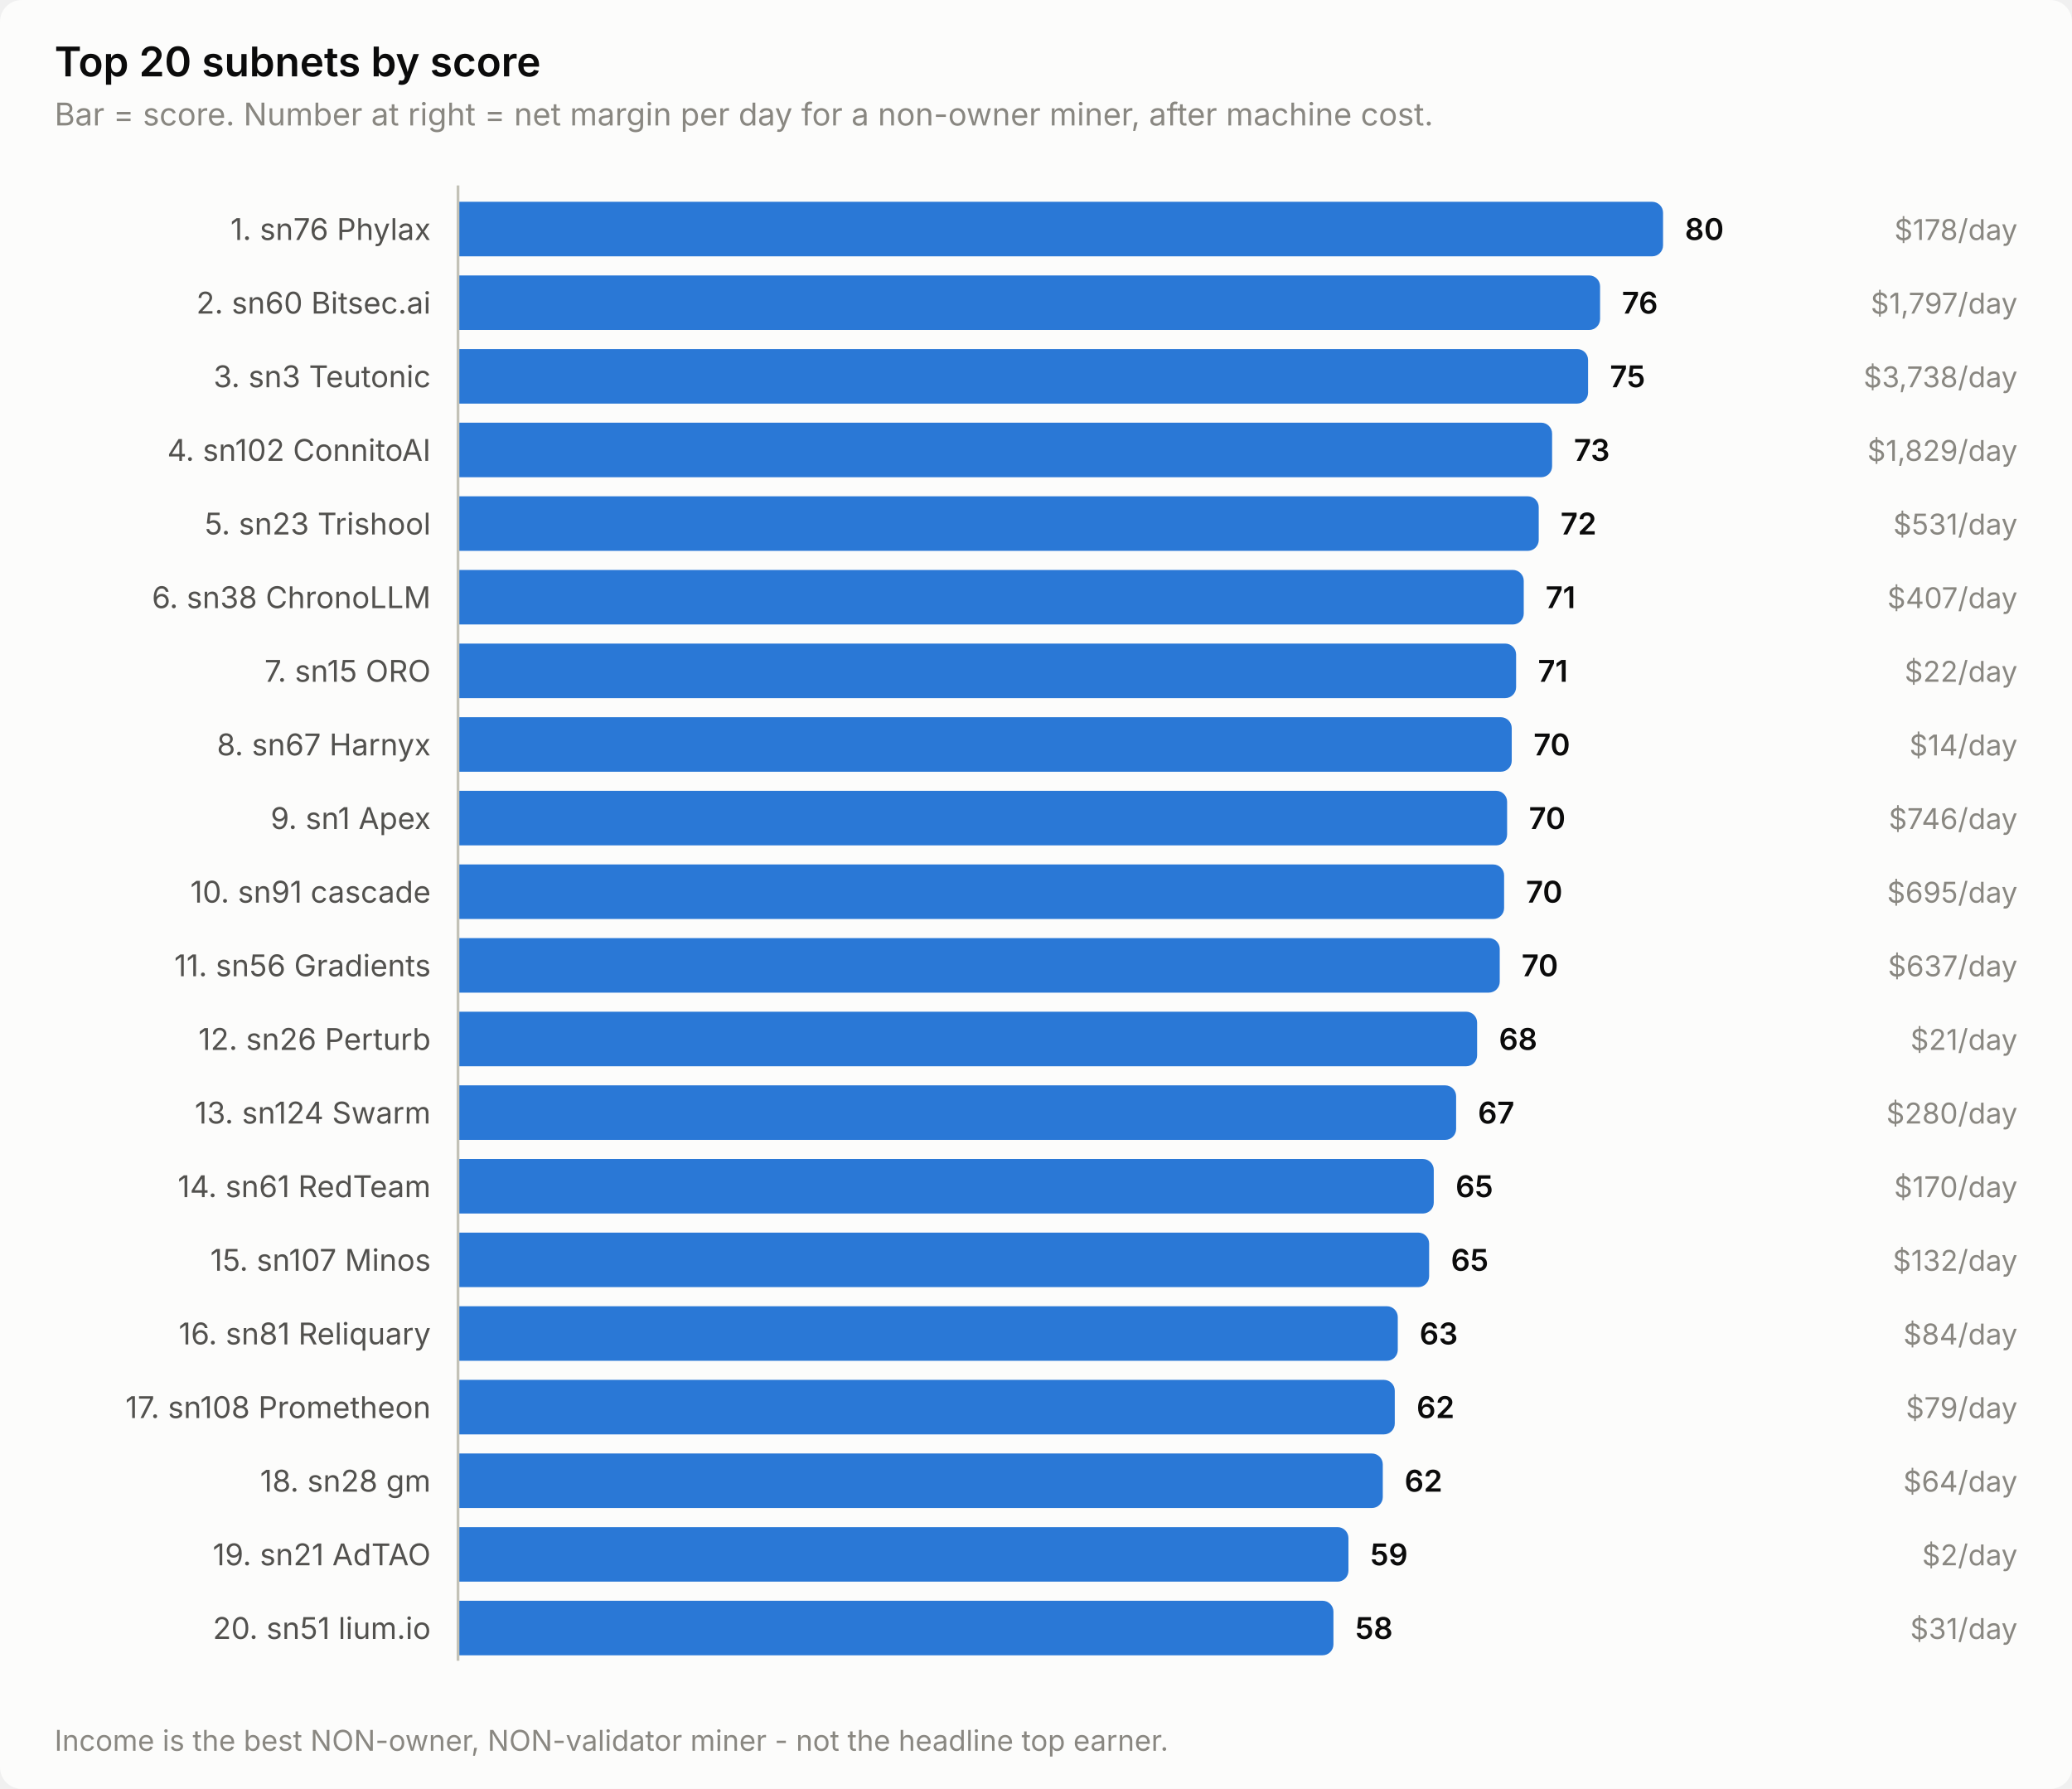
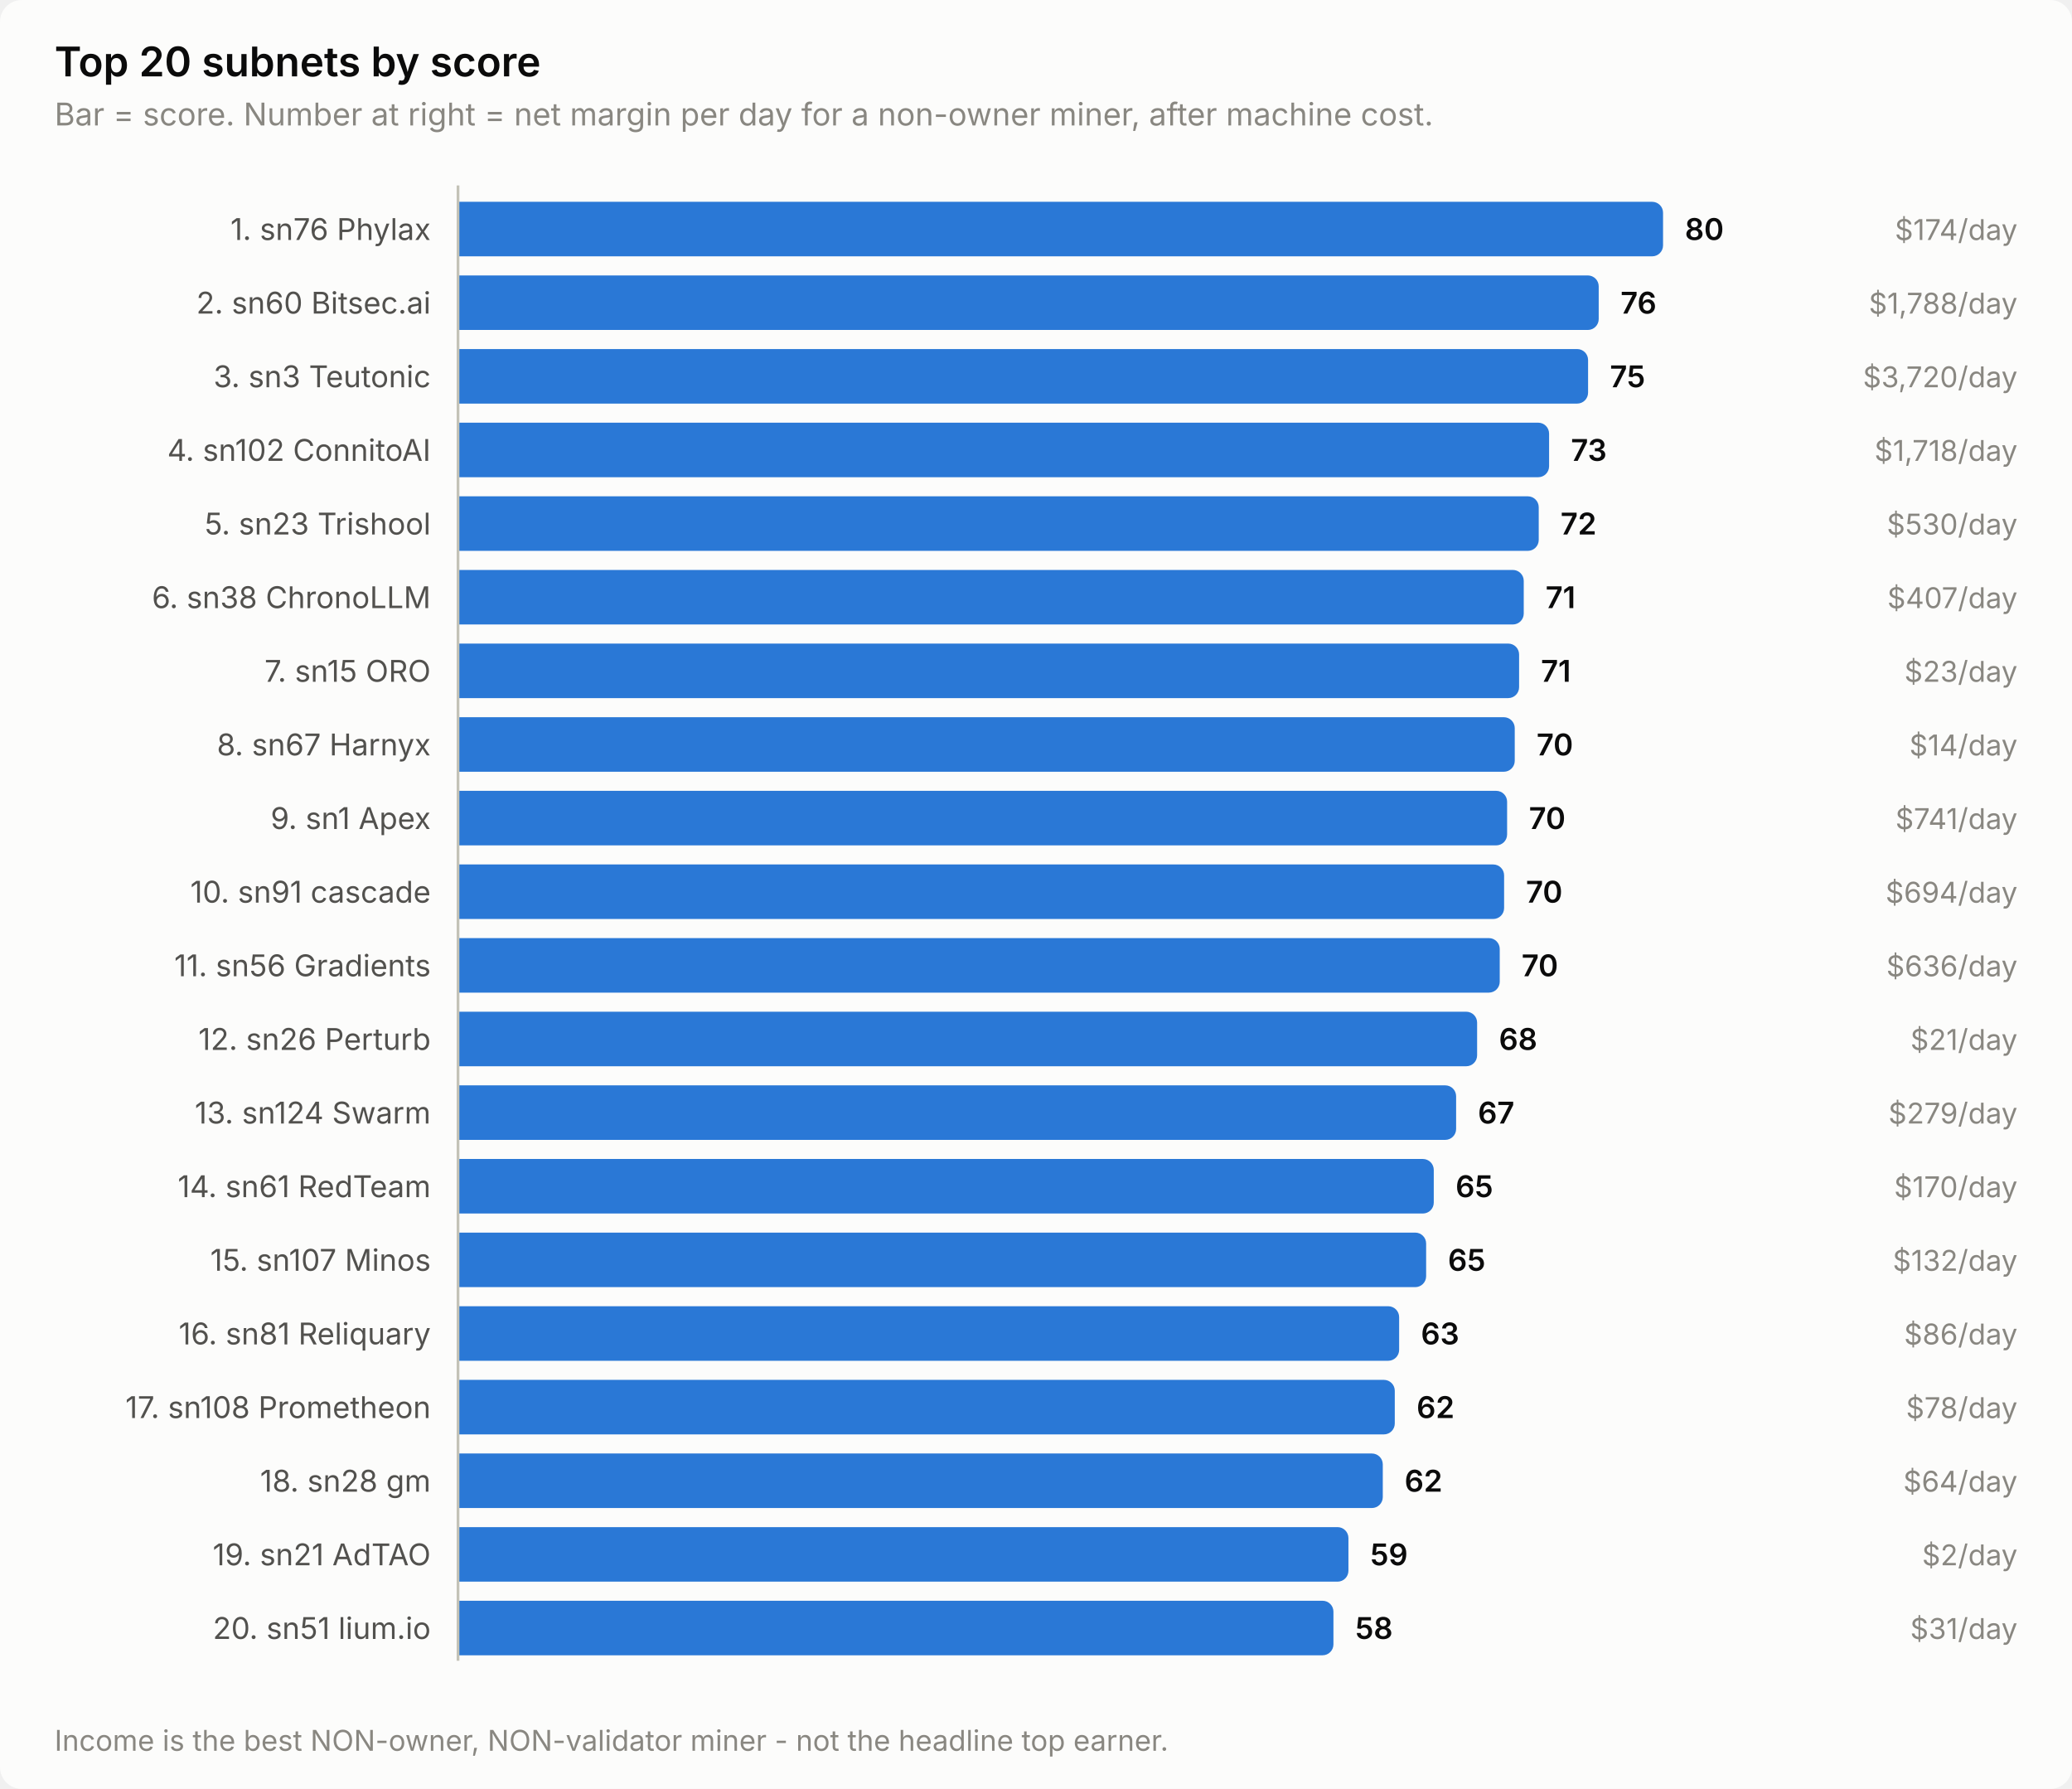
<svg xmlns="http://www.w3.org/2000/svg" width="760" height="656" viewBox="0 0 760 656" role="img" aria-label="Top 20 subnets by score">
  <style>
    text { font-family: system-ui, -apple-system, 'Segoe UI', sans-serif; }
    .t-title { font-size: 15px; font-weight: 600; }
    .t-sub { font-size: 11.5px; }
    .t-lab { font-size: 11px; }
    .t-val { font-size: 11px; font-weight: 600; font-variant-numeric: tabular-nums; }
    .t-tick { font-size: 10.5px; font-variant-numeric: tabular-nums; }

    .surface { fill: #fcfcfb; }
    .ink { fill: #0b0b0b; }
    .ink2 { fill: #52514e; }
    .muted { fill: #898781; }
    .grid { stroke: #e1e0d9; }
    .axis { stroke: #c3c2b7; }
    .accent { fill: #2a78d6; }
    .critical { fill: #d03b3b; }
    .deemph { fill: #d8d7d0; }

    @media (prefers-color-scheme: dark) {
      .surface { fill: #1a1a19; }
      .ink { fill: #ffffff; }
      .ink2 { fill: #c3c2b7; }
      .muted { fill: #898781; }
      .grid { stroke: #2c2c2a; }
      .axis { stroke: #383835; }
      .accent { fill: #3987e5; }
      .deemph { fill: #3a3a37; }
    }
</style>
  <rect class="surface" width="760" height="656" rx="8" />
  <text class="ink t-title" x="20" y="28">Top 20 subnets by score</text>
  <text class="muted t-sub" x="20" y="46">Bar = score. Number at right = net margin per day for a non-owner miner, after machine cost.</text>
  <text class="ink2 t-lab" x="158" y="88" text-anchor="end">1. sn76 Phylax</text>
  <path class="accent" d="M168.0,74.0 H606.0 a4.0,4.0 0 0 1 4.0,4.0 V90.0 a4.0,4.0 0 0 1 -4.0,4.0 H168.0 Z" />
  <text class="ink t-val" x="618.0" y="88">80</text>
-   <text class="muted t-tick" x="740" y="88" text-anchor="end">$178/day</text>
+   <text class="muted t-tick" x="740" y="88" text-anchor="end">$174/day</text>
  <text class="ink2 t-lab" x="158" y="115" text-anchor="end">2. sn60 Bitsec.ai</text>
-   <path class="accent" d="M168.0,101.0 H582.9 a4.0,4.0 0 0 1 4.0,4.0 V117.0 a4.0,4.0 0 0 1 -4.0,4.0 H168.0 Z" />
-   <text class="ink t-val" x="594.9" y="115">76</text>
-   <text class="muted t-tick" x="740" y="115" text-anchor="end">$1,797/day</text>
+   <path class="accent" d="M168.0,101.0 H582.4 a4.0,4.0 0 0 1 4.0,4.0 V117.0 a4.0,4.0 0 0 1 -4.0,4.0 H168.0 Z" />
+   <text class="ink t-val" x="594.4" y="115">76</text>
+   <text class="muted t-tick" x="740" y="115" text-anchor="end">$1,788/day</text>
  <text class="ink2 t-lab" x="158" y="142" text-anchor="end">3. sn3 Teutonic</text>
  <path class="accent" d="M168.0,128.0 H578.5 a4.0,4.0 0 0 1 4.0,4.0 V144.0 a4.0,4.0 0 0 1 -4.0,4.0 H168.0 Z" />
  <text class="ink t-val" x="590.5" y="142">75</text>
-   <text class="muted t-tick" x="740" y="142" text-anchor="end">$3,738/day</text>
+   <text class="muted t-tick" x="740" y="142" text-anchor="end">$3,720/day</text>
  <text class="ink2 t-lab" x="158" y="169" text-anchor="end">4. sn102 ConnitoAI</text>
-   <path class="accent" d="M168.0,155.0 H565.3 a4.0,4.0 0 0 1 4.0,4.0 V171.0 a4.0,4.0 0 0 1 -4.0,4.0 H168.0 Z" />
-   <text class="ink t-val" x="577.3" y="169">73</text>
-   <text class="muted t-tick" x="740" y="169" text-anchor="end">$1,829/day</text>
+   <path class="accent" d="M168.0,155.0 H564.2 a4.0,4.0 0 0 1 4.0,4.0 V171.0 a4.0,4.0 0 0 1 -4.0,4.0 H168.0 Z" />
+   <text class="ink t-val" x="576.2" y="169">73</text>
+   <text class="muted t-tick" x="740" y="169" text-anchor="end">$1,718/day</text>
  <text class="ink2 t-lab" x="158" y="196" text-anchor="end">5. sn23 Trishool</text>
  <path class="accent" d="M168.0,182.0 H560.4 a4.0,4.0 0 0 1 4.0,4.0 V198.0 a4.0,4.0 0 0 1 -4.0,4.0 H168.0 Z" />
  <text class="ink t-val" x="572.4" y="196">72</text>
-   <text class="muted t-tick" x="740" y="196" text-anchor="end">$531/day</text>
+   <text class="muted t-tick" x="740" y="196" text-anchor="end">$530/day</text>
  <text class="ink2 t-lab" x="158" y="223" text-anchor="end">6. sn38 ChronoLLM</text>
  <path class="accent" d="M168.0,209.0 H554.9 a4.0,4.0 0 0 1 4.0,4.0 V225.0 a4.0,4.0 0 0 1 -4.0,4.0 H168.0 Z" />
  <text class="ink t-val" x="566.9" y="223">71</text>
  <text class="muted t-tick" x="740" y="223" text-anchor="end">$407/day</text>
  <text class="ink2 t-lab" x="158" y="250" text-anchor="end">7. sn15 ORO</text>
-   <path class="accent" d="M168.0,236.0 H552.1 a4.0,4.0 0 0 1 4.0,4.0 V252.0 a4.0,4.0 0 0 1 -4.0,4.0 H168.0 Z" />
-   <text class="ink t-val" x="564.1" y="250">71</text>
-   <text class="muted t-tick" x="740" y="250" text-anchor="end">$22/day</text>
+   <path class="accent" d="M168.0,236.0 H553.2 a4.0,4.0 0 0 1 4.0,4.0 V252.0 a4.0,4.0 0 0 1 -4.0,4.0 H168.0 Z" />
+   <text class="ink t-val" x="565.2" y="250">71</text>
+   <text class="muted t-tick" x="740" y="250" text-anchor="end">$23/day</text>
  <text class="ink2 t-lab" x="158" y="277" text-anchor="end">8. sn67 Harnyx</text>
-   <path class="accent" d="M168.0,263.0 H550.5 a4.0,4.0 0 0 1 4.0,4.0 V279.0 a4.0,4.0 0 0 1 -4.0,4.0 H168.0 Z" />
-   <text class="ink t-val" x="562.5" y="277">70</text>
+   <path class="accent" d="M168.0,263.0 H551.6 a4.0,4.0 0 0 1 4.0,4.0 V279.0 a4.0,4.0 0 0 1 -4.0,4.0 H168.0 Z" />
+   <text class="ink t-val" x="563.6" y="277">70</text>
  <text class="muted t-tick" x="740" y="277" text-anchor="end">$14/day</text>
  <text class="ink2 t-lab" x="158" y="304" text-anchor="end">9. sn1 Apex</text>
  <path class="accent" d="M168.0,290.0 H548.8 a4.0,4.0 0 0 1 4.0,4.0 V306.0 a4.0,4.0 0 0 1 -4.0,4.0 H168.0 Z" />
  <text class="ink t-val" x="560.8" y="304">70</text>
-   <text class="muted t-tick" x="740" y="304" text-anchor="end">$746/day</text>
+   <text class="muted t-tick" x="740" y="304" text-anchor="end">$741/day</text>
  <text class="ink2 t-lab" x="158" y="331" text-anchor="end">10. sn91 cascade</text>
  <path class="accent" d="M168.0,317.0 H547.7 a4.0,4.0 0 0 1 4.0,4.0 V333.0 a4.0,4.0 0 0 1 -4.0,4.0 H168.0 Z" />
  <text class="ink t-val" x="559.7" y="331">70</text>
-   <text class="muted t-tick" x="740" y="331" text-anchor="end">$695/day</text>
+   <text class="muted t-tick" x="740" y="331" text-anchor="end">$694/day</text>
  <text class="ink2 t-lab" x="158" y="358" text-anchor="end">11. sn56 Gradients</text>
  <path class="accent" d="M168.0,344.0 H546.1 a4.0,4.0 0 0 1 4.0,4.0 V360.0 a4.0,4.0 0 0 1 -4.0,4.0 H168.0 Z" />
  <text class="ink t-val" x="558.1" y="358">70</text>
-   <text class="muted t-tick" x="740" y="358" text-anchor="end">$637/day</text>
+   <text class="muted t-tick" x="740" y="358" text-anchor="end">$636/day</text>
  <text class="ink2 t-lab" x="158" y="385" text-anchor="end">12. sn26 Perturb</text>
  <path class="accent" d="M168.0,371.0 H537.8 a4.0,4.0 0 0 1 4.0,4.0 V387.0 a4.0,4.0 0 0 1 -4.0,4.0 H168.0 Z" />
  <text class="ink t-val" x="549.8" y="385">68</text>
  <text class="muted t-tick" x="740" y="385" text-anchor="end">$21/day</text>
  <text class="ink2 t-lab" x="158" y="412" text-anchor="end">13. sn124 Swarm</text>
  <path class="accent" d="M168.0,398.0 H530.1 a4.0,4.0 0 0 1 4.0,4.0 V414.0 a4.0,4.0 0 0 1 -4.0,4.0 H168.0 Z" />
  <text class="ink t-val" x="542.1" y="412">67</text>
-   <text class="muted t-tick" x="740" y="412" text-anchor="end">$280/day</text>
+   <text class="muted t-tick" x="740" y="412" text-anchor="end">$279/day</text>
  <text class="ink2 t-lab" x="158" y="439" text-anchor="end">14. sn61 RedTeam</text>
  <path class="accent" d="M168.0,425.0 H521.9 a4.0,4.0 0 0 1 4.0,4.0 V441.0 a4.0,4.0 0 0 1 -4.0,4.0 H168.0 Z" />
  <text class="ink t-val" x="533.9" y="439">65</text>
  <text class="muted t-tick" x="740" y="439" text-anchor="end">$170/day</text>
  <text class="ink2 t-lab" x="158" y="466" text-anchor="end">15. sn107 Minos</text>
-   <path class="accent" d="M168.0,452.0 H520.2 a4.0,4.0 0 0 1 4.0,4.0 V468.0 a4.0,4.0 0 0 1 -4.0,4.0 H168.0 Z" />
-   <text class="ink t-val" x="532.2" y="466">65</text>
+   <path class="accent" d="M168.0,452.0 H519.1 a4.0,4.0 0 0 1 4.0,4.0 V468.0 a4.0,4.0 0 0 1 -4.0,4.0 H168.0 Z" />
+   <text class="ink t-val" x="531.1" y="466">65</text>
  <text class="muted t-tick" x="740" y="466" text-anchor="end">$132/day</text>
  <text class="ink2 t-lab" x="158" y="493" text-anchor="end">16. sn81 Reliquary</text>
-   <path class="accent" d="M168.0,479.0 H508.7 a4.0,4.0 0 0 1 4.0,4.0 V495.0 a4.0,4.0 0 0 1 -4.0,4.0 H168.0 Z" />
-   <text class="ink t-val" x="520.7" y="493">63</text>
-   <text class="muted t-tick" x="740" y="493" text-anchor="end">$84/day</text>
+   <path class="accent" d="M168.0,479.0 H509.2 a4.0,4.0 0 0 1 4.0,4.0 V495.0 a4.0,4.0 0 0 1 -4.0,4.0 H168.0 Z" />
+   <text class="ink t-val" x="521.2" y="493">63</text>
+   <text class="muted t-tick" x="740" y="493" text-anchor="end">$86/day</text>
  <text class="ink2 t-lab" x="158" y="520" text-anchor="end">17. sn108 Prometheon</text>
  <path class="accent" d="M168.0,506.0 H507.6 a4.0,4.0 0 0 1 4.0,4.0 V522.0 a4.0,4.0 0 0 1 -4.0,4.0 H168.0 Z" />
  <text class="ink t-val" x="519.6" y="520">62</text>
-   <text class="muted t-tick" x="740" y="520" text-anchor="end">$79/day</text>
+   <text class="muted t-tick" x="740" y="520" text-anchor="end">$78/day</text>
  <text class="ink2 t-lab" x="158" y="547" text-anchor="end">18. sn28 gm</text>
  <path class="accent" d="M168.0,533.0 H503.2 a4.0,4.0 0 0 1 4.0,4.0 V549.0 a4.0,4.0 0 0 1 -4.0,4.0 H168.0 Z" />
  <text class="ink t-val" x="515.2" y="547">62</text>
  <text class="muted t-tick" x="740" y="547" text-anchor="end">$64/day</text>
  <text class="ink2 t-lab" x="158" y="574" text-anchor="end">19. sn21 AdTAO</text>
  <path class="accent" d="M168.0,560.0 H490.6 a4.0,4.0 0 0 1 4.0,4.0 V576.0 a4.0,4.0 0 0 1 -4.0,4.0 H168.0 Z" />
  <text class="ink t-val" x="502.6" y="574">59</text>
  <text class="muted t-tick" x="740" y="574" text-anchor="end">$2/day</text>
  <text class="ink2 t-lab" x="158" y="601" text-anchor="end">20. sn51 lium.io</text>
  <path class="accent" d="M168.0,587.0 H485.1 a4.0,4.0 0 0 1 4.0,4.0 V603.0 a4.0,4.0 0 0 1 -4.0,4.0 H168.0 Z" />
  <text class="ink t-val" x="497.1" y="601">58</text>
  <text class="muted t-tick" x="740" y="601" text-anchor="end">$31/day</text>
  <line class="axis" x1="168" y1="68" x2="168" y2="609" stroke-width="1" />
  <text class="muted t-tick" x="20" y="642">Income is the best NON-owner, NON-validator miner - not the headline top earner.</text>
</svg>
